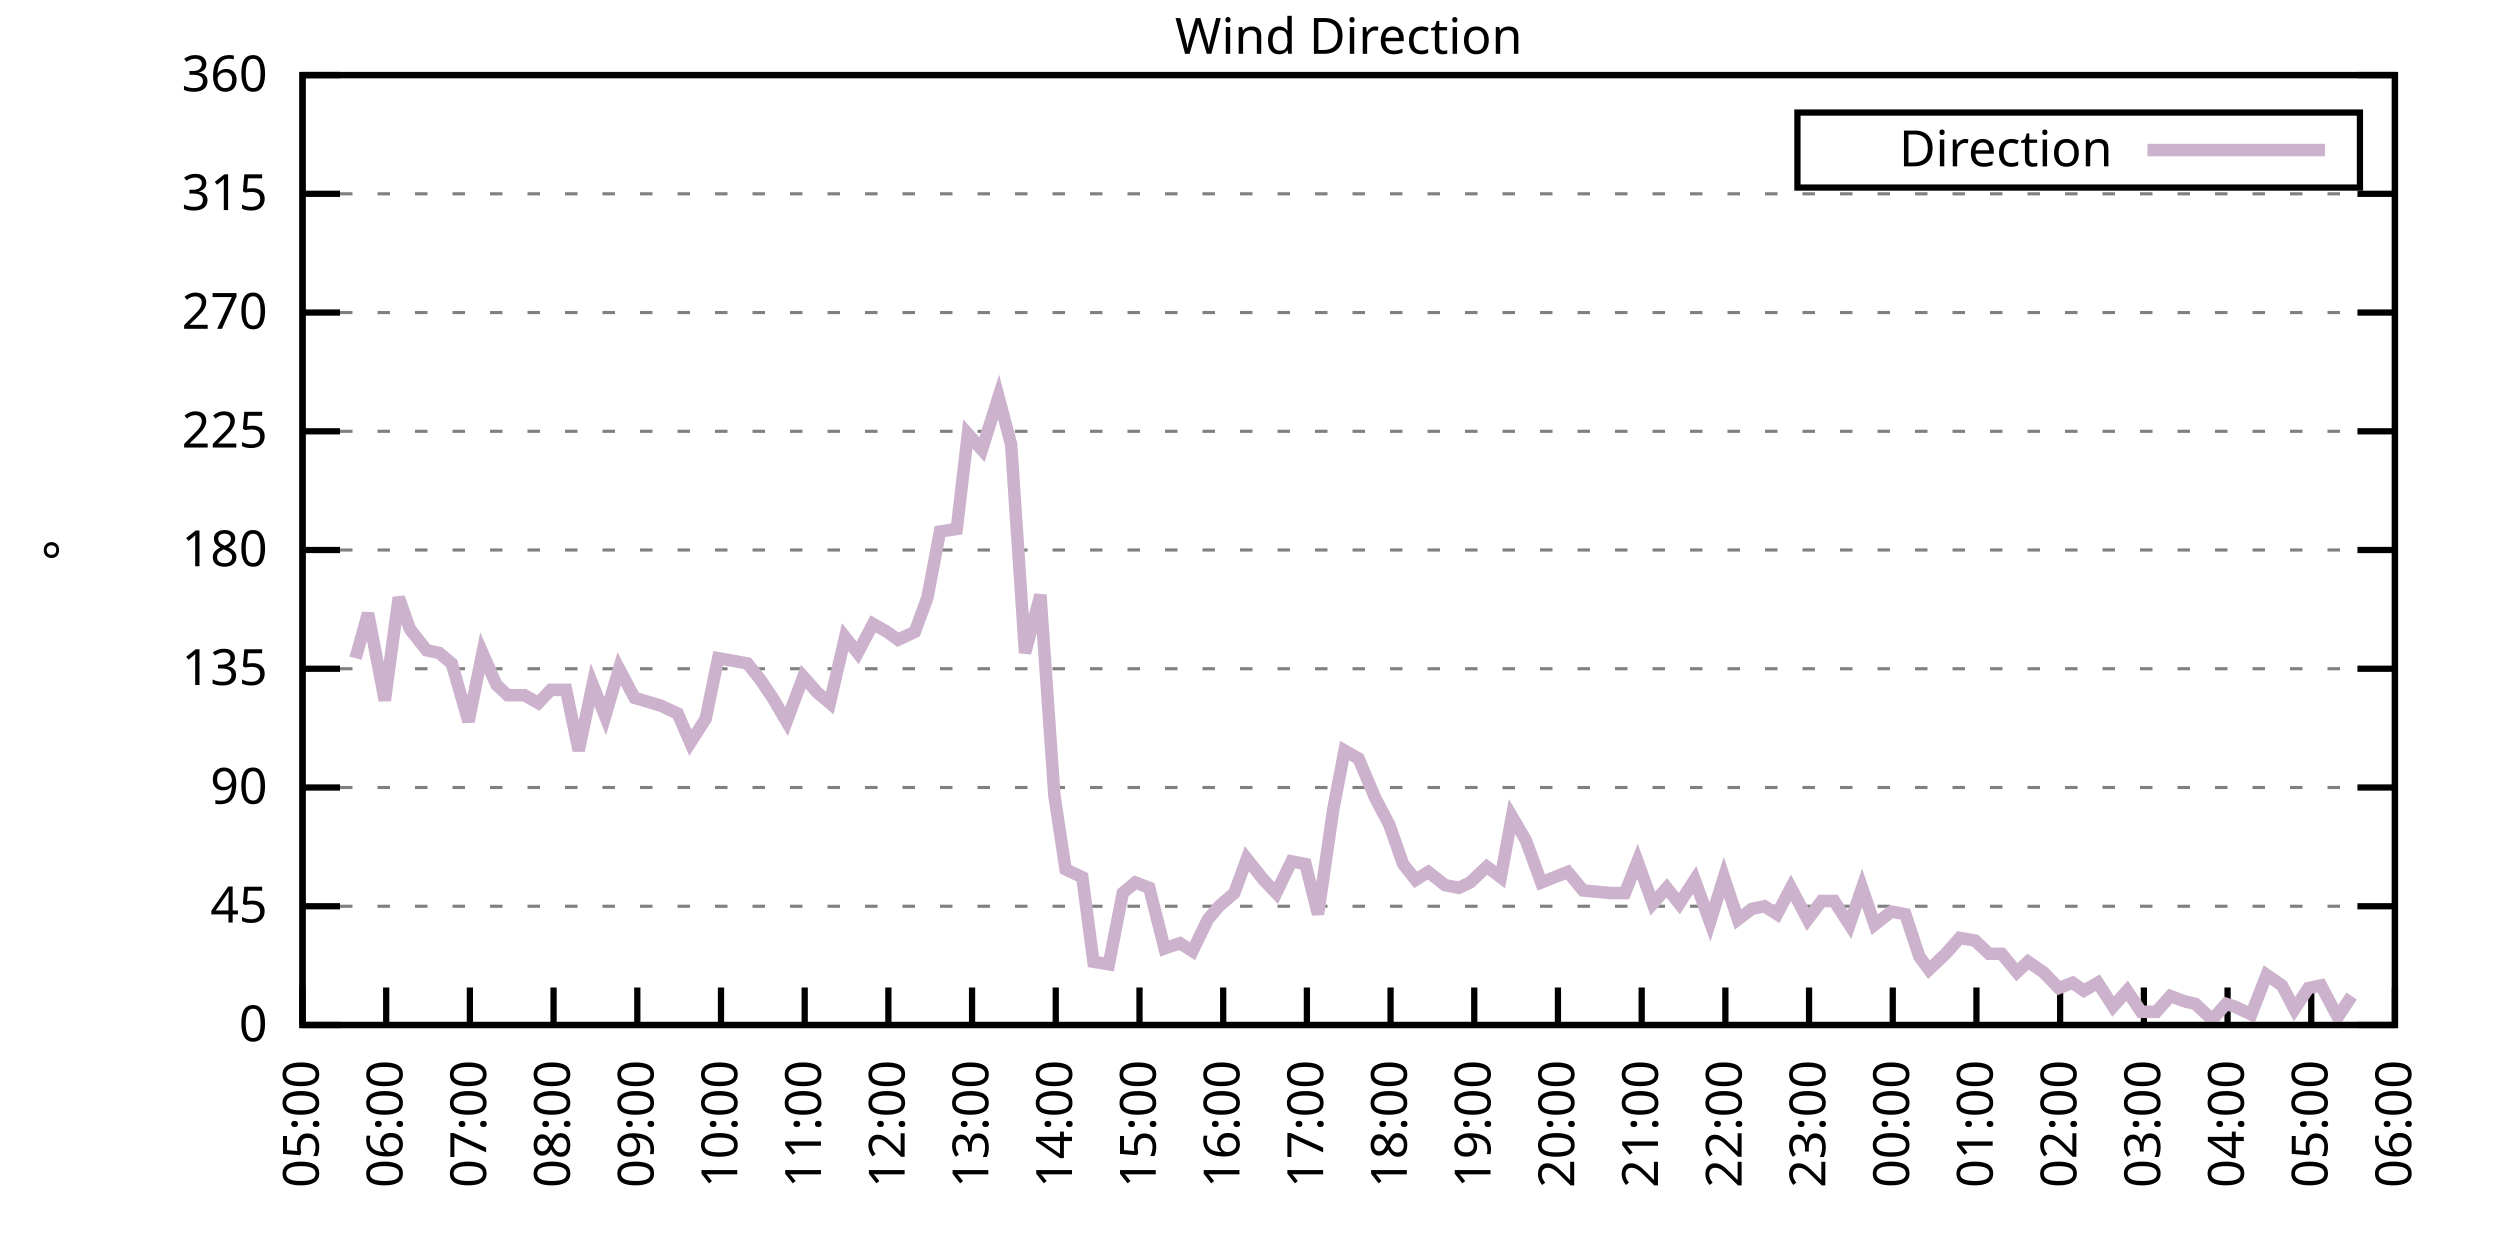
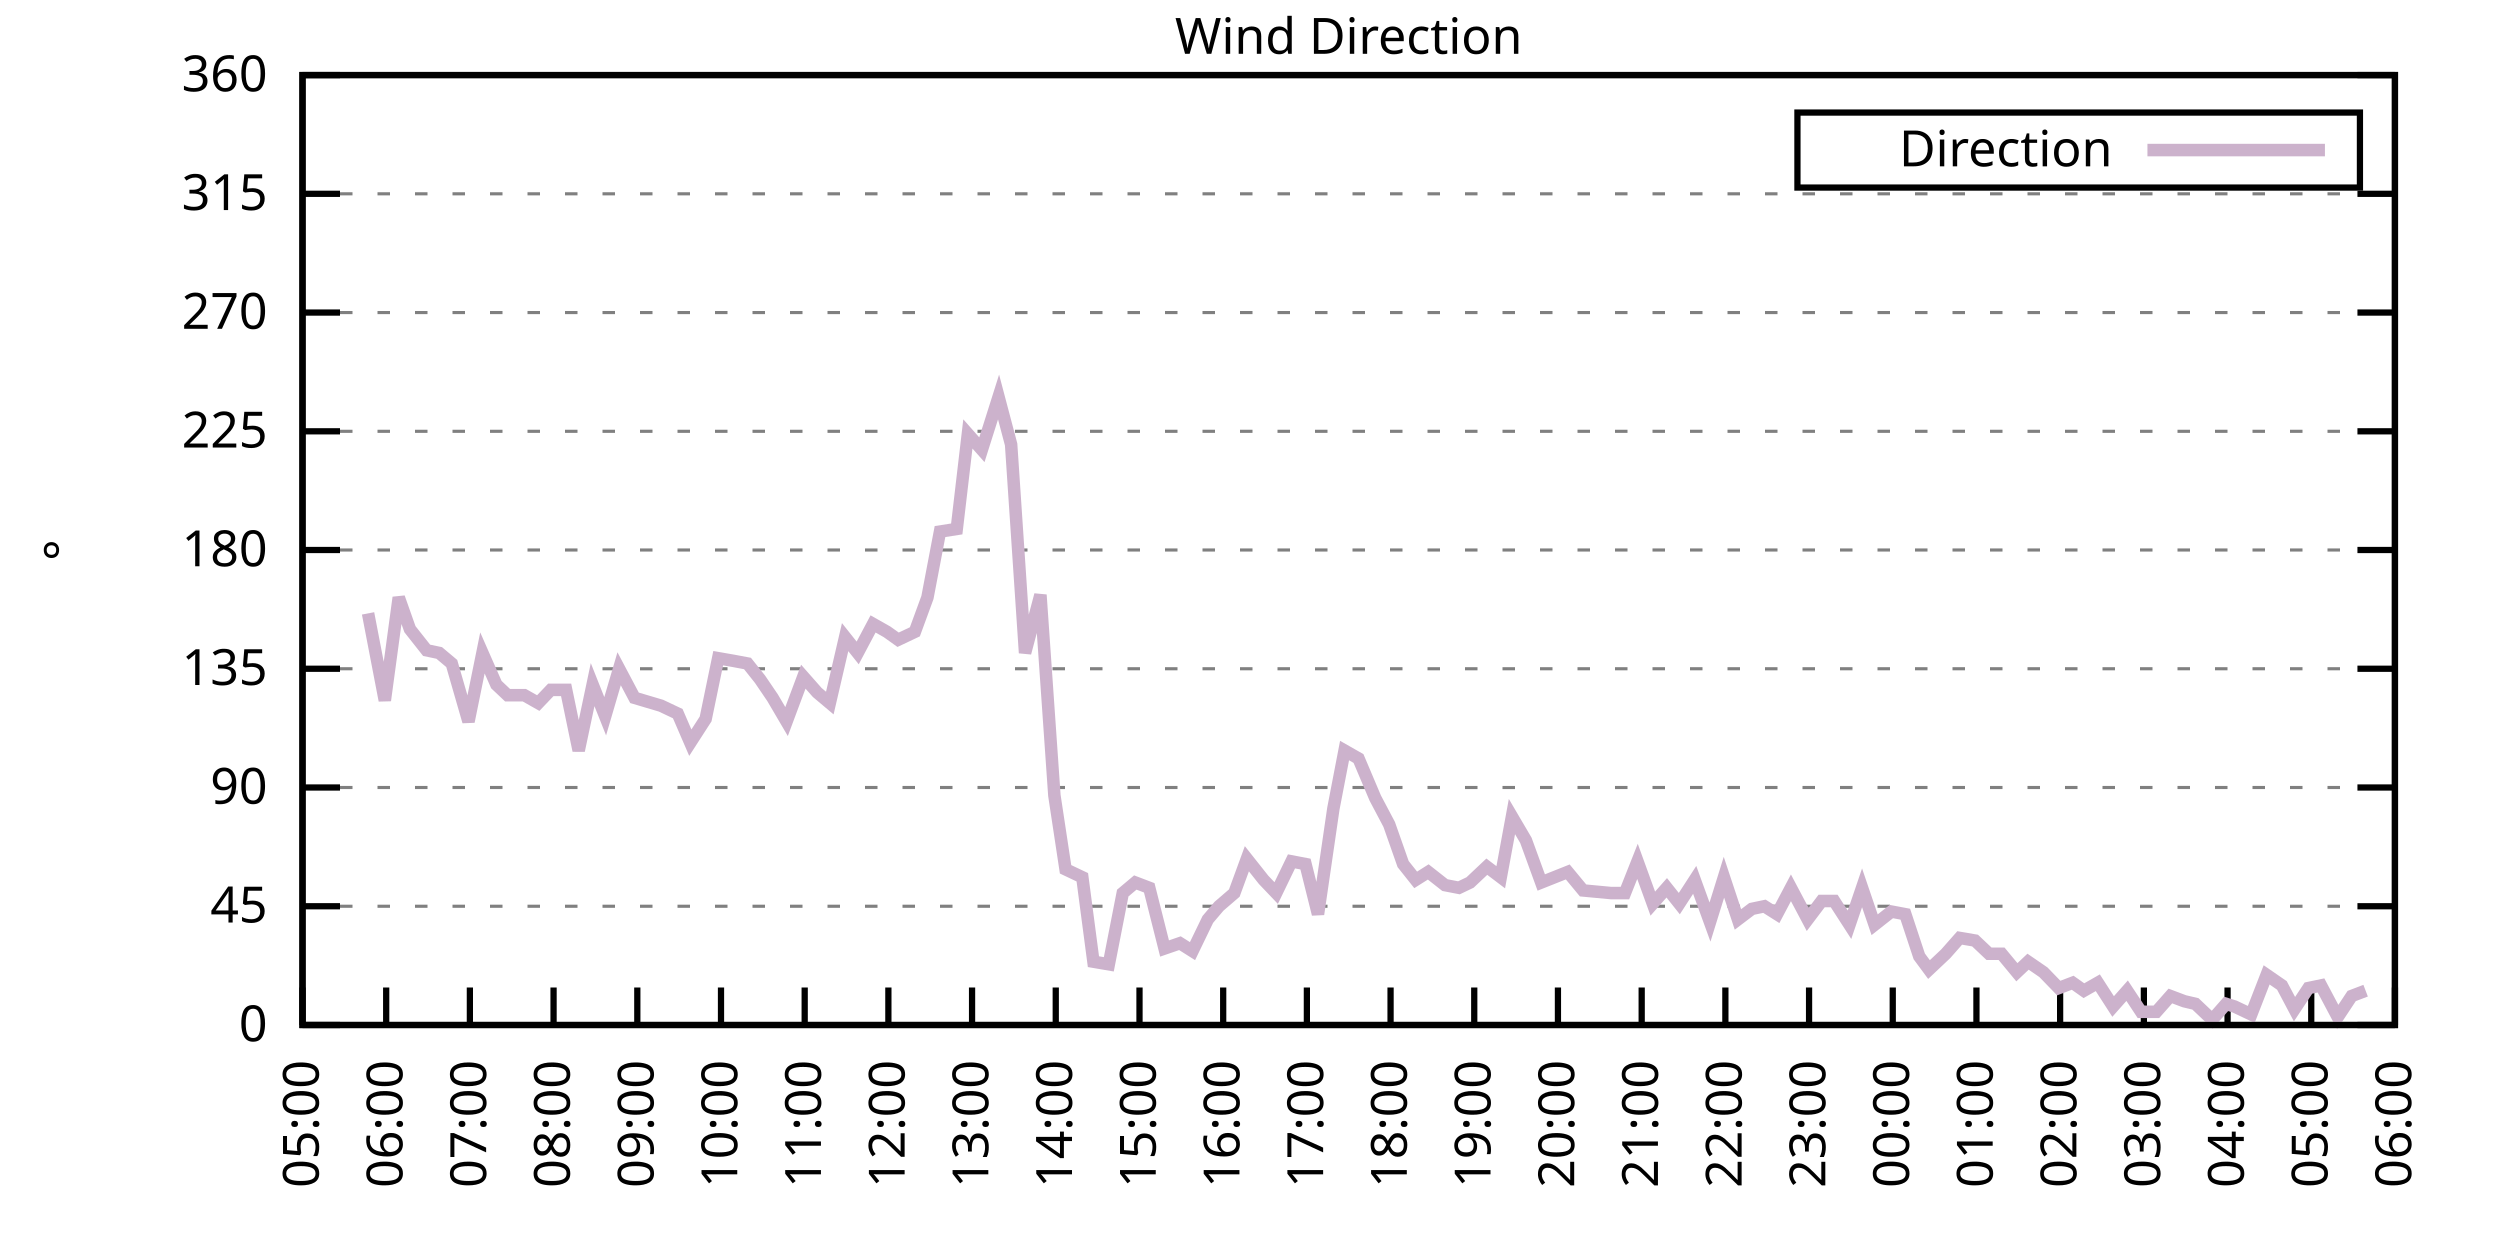
<svg xmlns="http://www.w3.org/2000/svg" xmlns:xlink="http://www.w3.org/1999/xlink" width="400" height="200" viewBox="0 0 400 200">
  <g id="gnuplot_canvas">
    <rect x="0" y="0" width="400" height="200" fill="none" />
    <defs>
      <circle id="gpDot" r="0.5" stroke-width="0.5" stroke="currentColor" />
      <path id="gpPt0" stroke-width="0.333" stroke="currentColor" d="M-1,0 h2 M0,-1 v2" />
      <path id="gpPt1" stroke-width="0.333" stroke="currentColor" d="M-1,-1 L1,1 M1,-1 L-1,1" />
      <path id="gpPt2" stroke-width="0.333" stroke="currentColor" d="M-1,0 L1,0 M0,-1 L0,1 M-1,-1 L1,1 M-1,1 L1,-1" />
      <rect id="gpPt3" stroke-width="0.333" stroke="currentColor" x="-1" y="-1" width="2" height="2" />
      <rect id="gpPt4" stroke-width="0.333" stroke="currentColor" fill="currentColor" x="-1" y="-1" width="2" height="2" />
      <circle id="gpPt5" stroke-width="0.333" stroke="currentColor" cx="0" cy="0" r="1" />
      <use xlink:href="#gpPt5" id="gpPt6" fill="currentColor" stroke="none" />
      <path id="gpPt7" stroke-width="0.333" stroke="currentColor" d="M0,-1.33 L-1.33,0.67 L1.33,0.67 z" />
      <use xlink:href="#gpPt7" id="gpPt8" fill="currentColor" stroke="none" />
      <use xlink:href="#gpPt7" id="gpPt9" stroke="currentColor" transform="rotate(180)" />
      <use xlink:href="#gpPt9" id="gpPt10" fill="currentColor" stroke="none" />
      <use xlink:href="#gpPt3" id="gpPt11" stroke="currentColor" transform="rotate(45)" />
      <use xlink:href="#gpPt11" id="gpPt12" fill="currentColor" stroke="none" />
      <path id="gpPt13" stroke-width="0.333" stroke="currentColor" d="M0,1.330 L1.265,0.411 L0.782,-1.067 L-0.782,-1.076 L-1.265,0.411 z" />
      <use xlink:href="#gpPt13" id="gpPt14" fill="currentColor" stroke="none" />
      <filter id="textbox" filterUnits="objectBoundingBox" x="0" y="0" height="1" width="1">
        <feFlood flood-color="white" flood-opacity="1" result="bgnd" />
        <feComposite in="SourceGraphic" in2="bgnd" operator="atop" />
      </filter>
      <filter id="greybox" filterUnits="objectBoundingBox" x="0" y="0" height="1" width="1">
        <feFlood flood-color="lightgrey" flood-opacity="1" result="grey" />
        <feComposite in="SourceGraphic" in2="grey" operator="atop" />
      </filter>
    </defs>
    <g fill="none" color="white" stroke="currentColor" stroke-width="1.00" stroke-linecap="butt" stroke-linejoin="miter">
</g>
    <g fill="none" color="black" stroke="currentColor" stroke-width="1.00" stroke-linecap="butt" stroke-linejoin="miter">
      <g stroke="none" shape-rendering="crispEdges">
        <polygon fill="rgb(255, 255, 255)" points="48.40,164.00 383.18,164.00 383.18,12.02 48.40,12.02 " />
      </g>
    </g>
    <g fill="none" color="black" stroke="currentColor" stroke-width="1.00" stroke-linecap="butt" stroke-linejoin="miter">
</g>
    <g fill="none" color="black" stroke="black" stroke-width="0.50" stroke-linecap="butt" stroke-linejoin="miter">
</g>
    <g fill="none" color="gray" stroke="currentColor" stroke-width="0.50" stroke-linecap="butt" stroke-linejoin="miter">
      <path stroke="gray" stroke-dasharray="2,4" class="gridline" d="M48.40,164.00 L383.19,164.00  " />
    </g>
    <g fill="none" color="gray" stroke="gray" stroke-width="1.00" stroke-linecap="butt" stroke-linejoin="miter">
</g>
    <g fill="none" color="black" stroke="currentColor" stroke-width="1.00" stroke-linecap="butt" stroke-linejoin="miter">
      <path stroke="black" d="M48.40,164.00 L54.40,164.00 M383.19,164.00 L377.19,164.00  " />
      <g transform="translate(42.80,166.60)" stroke="none" fill="black" font-family="Sans" font-size="8.00" text-anchor="end">
        <text>
          <tspan font-family="Sans"> 0</tspan>
        </text>
      </g>
    </g>
    <g fill="none" color="black" stroke="currentColor" stroke-width="1.00" stroke-linecap="butt" stroke-linejoin="miter">
</g>
    <g fill="none" color="black" stroke="black" stroke-width="0.50" stroke-linecap="butt" stroke-linejoin="miter">
</g>
    <g fill="none" color="gray" stroke="currentColor" stroke-width="0.50" stroke-linecap="butt" stroke-linejoin="miter">
      <path stroke="gray" stroke-dasharray="2,4" class="gridline" d="M48.40,145.00 L383.19,145.00  " />
    </g>
    <g fill="none" color="gray" stroke="gray" stroke-width="1.00" stroke-linecap="butt" stroke-linejoin="miter">
</g>
    <g fill="none" color="black" stroke="currentColor" stroke-width="1.00" stroke-linecap="butt" stroke-linejoin="miter">
      <path stroke="black" d="M48.40,145.00 L54.40,145.00 M383.19,145.00 L377.19,145.00  " />
      <g transform="translate(42.80,147.60)" stroke="none" fill="black" font-family="Sans" font-size="8.00" text-anchor="end">
        <text>
          <tspan font-family="Sans"> 45</tspan>
        </text>
      </g>
    </g>
    <g fill="none" color="black" stroke="currentColor" stroke-width="1.00" stroke-linecap="butt" stroke-linejoin="miter">
</g>
    <g fill="none" color="black" stroke="black" stroke-width="0.50" stroke-linecap="butt" stroke-linejoin="miter">
</g>
    <g fill="none" color="gray" stroke="currentColor" stroke-width="0.50" stroke-linecap="butt" stroke-linejoin="miter">
      <path stroke="gray" stroke-dasharray="2,4" class="gridline" d="M48.40,126.00 L383.19,126.00  " />
    </g>
    <g fill="none" color="gray" stroke="gray" stroke-width="1.00" stroke-linecap="butt" stroke-linejoin="miter">
</g>
    <g fill="none" color="black" stroke="currentColor" stroke-width="1.00" stroke-linecap="butt" stroke-linejoin="miter">
      <path stroke="black" d="M48.40,126.00 L54.40,126.00 M383.19,126.00 L377.19,126.00  " />
      <g transform="translate(42.80,128.60)" stroke="none" fill="black" font-family="Sans" font-size="8.00" text-anchor="end">
        <text>
          <tspan font-family="Sans"> 90</tspan>
        </text>
      </g>
    </g>
    <g fill="none" color="black" stroke="currentColor" stroke-width="1.00" stroke-linecap="butt" stroke-linejoin="miter">
</g>
    <g fill="none" color="black" stroke="black" stroke-width="0.50" stroke-linecap="butt" stroke-linejoin="miter">
</g>
    <g fill="none" color="gray" stroke="currentColor" stroke-width="0.50" stroke-linecap="butt" stroke-linejoin="miter">
      <path stroke="gray" stroke-dasharray="2,4" class="gridline" d="M48.40,107.00 L383.19,107.00  " />
    </g>
    <g fill="none" color="gray" stroke="gray" stroke-width="1.00" stroke-linecap="butt" stroke-linejoin="miter">
</g>
    <g fill="none" color="black" stroke="currentColor" stroke-width="1.00" stroke-linecap="butt" stroke-linejoin="miter">
      <path stroke="black" d="M48.40,107.00 L54.40,107.00 M383.19,107.00 L377.19,107.00  " />
      <g transform="translate(42.80,109.60)" stroke="none" fill="black" font-family="Sans" font-size="8.00" text-anchor="end">
        <text>
          <tspan font-family="Sans"> 135</tspan>
        </text>
      </g>
    </g>
    <g fill="none" color="black" stroke="currentColor" stroke-width="1.00" stroke-linecap="butt" stroke-linejoin="miter">
</g>
    <g fill="none" color="black" stroke="black" stroke-width="0.50" stroke-linecap="butt" stroke-linejoin="miter">
</g>
    <g fill="none" color="gray" stroke="currentColor" stroke-width="0.50" stroke-linecap="butt" stroke-linejoin="miter">
      <path stroke="gray" stroke-dasharray="2,4" class="gridline" d="M48.40,88.00 L383.19,88.00  " />
    </g>
    <g fill="none" color="gray" stroke="gray" stroke-width="1.00" stroke-linecap="butt" stroke-linejoin="miter">
</g>
    <g fill="none" color="black" stroke="currentColor" stroke-width="1.00" stroke-linecap="butt" stroke-linejoin="miter">
      <path stroke="black" d="M48.40,88.00 L54.40,88.00 M383.19,88.00 L377.19,88.00  " />
      <g transform="translate(42.80,90.60)" stroke="none" fill="black" font-family="Sans" font-size="8.00" text-anchor="end">
        <text>
          <tspan font-family="Sans"> 180</tspan>
        </text>
      </g>
    </g>
    <g fill="none" color="black" stroke="currentColor" stroke-width="1.00" stroke-linecap="butt" stroke-linejoin="miter">
</g>
    <g fill="none" color="black" stroke="black" stroke-width="0.50" stroke-linecap="butt" stroke-linejoin="miter">
</g>
    <g fill="none" color="gray" stroke="currentColor" stroke-width="0.50" stroke-linecap="butt" stroke-linejoin="miter">
      <path stroke="gray" stroke-dasharray="2,4" class="gridline" d="M48.40,69.01 L383.19,69.01  " />
    </g>
    <g fill="none" color="gray" stroke="gray" stroke-width="1.00" stroke-linecap="butt" stroke-linejoin="miter">
</g>
    <g fill="none" color="black" stroke="currentColor" stroke-width="1.00" stroke-linecap="butt" stroke-linejoin="miter">
      <path stroke="black" d="M48.40,69.01 L54.40,69.01 M383.19,69.01 L377.19,69.01  " />
      <g transform="translate(42.80,71.61)" stroke="none" fill="black" font-family="Sans" font-size="8.00" text-anchor="end">
        <text>
          <tspan font-family="Sans"> 225</tspan>
        </text>
      </g>
    </g>
    <g fill="none" color="black" stroke="currentColor" stroke-width="1.00" stroke-linecap="butt" stroke-linejoin="miter">
</g>
    <g fill="none" color="black" stroke="black" stroke-width="0.50" stroke-linecap="butt" stroke-linejoin="miter">
</g>
    <g fill="none" color="gray" stroke="currentColor" stroke-width="0.50" stroke-linecap="butt" stroke-linejoin="miter">
      <path stroke="gray" stroke-dasharray="2,4" class="gridline" d="M48.40,50.01 L383.19,50.01  " />
    </g>
    <g fill="none" color="gray" stroke="gray" stroke-width="1.00" stroke-linecap="butt" stroke-linejoin="miter">
</g>
    <g fill="none" color="black" stroke="currentColor" stroke-width="1.00" stroke-linecap="butt" stroke-linejoin="miter">
      <path stroke="black" d="M48.40,50.01 L54.40,50.01 M383.19,50.01 L377.19,50.01  " />
      <g transform="translate(42.80,52.61)" stroke="none" fill="black" font-family="Sans" font-size="8.00" text-anchor="end">
        <text>
          <tspan font-family="Sans"> 270</tspan>
        </text>
      </g>
    </g>
    <g fill="none" color="black" stroke="currentColor" stroke-width="1.00" stroke-linecap="butt" stroke-linejoin="miter">
</g>
    <g fill="none" color="black" stroke="black" stroke-width="0.50" stroke-linecap="butt" stroke-linejoin="miter">
</g>
    <g fill="none" color="gray" stroke="currentColor" stroke-width="0.50" stroke-linecap="butt" stroke-linejoin="miter">
      <path stroke="gray" stroke-dasharray="2,4" class="gridline" d="M48.40,31.01 L383.19,31.01  " />
    </g>
    <g fill="none" color="gray" stroke="gray" stroke-width="1.00" stroke-linecap="butt" stroke-linejoin="miter">
</g>
    <g fill="none" color="black" stroke="currentColor" stroke-width="1.00" stroke-linecap="butt" stroke-linejoin="miter">
      <path stroke="black" d="M48.40,31.01 L54.40,31.01 M383.19,31.01 L377.19,31.01  " />
      <g transform="translate(42.80,33.61)" stroke="none" fill="black" font-family="Sans" font-size="8.00" text-anchor="end">
        <text>
          <tspan font-family="Sans"> 315</tspan>
        </text>
      </g>
    </g>
    <g fill="none" color="black" stroke="currentColor" stroke-width="1.00" stroke-linecap="butt" stroke-linejoin="miter">
</g>
    <g fill="none" color="black" stroke="black" stroke-width="0.50" stroke-linecap="butt" stroke-linejoin="miter">
</g>
    <g fill="none" color="gray" stroke="currentColor" stroke-width="0.50" stroke-linecap="butt" stroke-linejoin="miter">
      <path stroke="gray" stroke-dasharray="2,4" class="gridline" d="M48.40,12.01 L383.19,12.01  " />
    </g>
    <g fill="none" color="gray" stroke="gray" stroke-width="1.00" stroke-linecap="butt" stroke-linejoin="miter">
</g>
    <g fill="none" color="black" stroke="currentColor" stroke-width="1.00" stroke-linecap="butt" stroke-linejoin="miter">
      <path stroke="black" d="M48.40,12.01 L54.40,12.01 M383.19,12.01 L377.19,12.01  " />
      <g transform="translate(42.80,14.61)" stroke="none" fill="black" font-family="Sans" font-size="8.00" text-anchor="end">
        <text>
          <tspan font-family="Sans"> 360</tspan>
        </text>
      </g>
    </g>
    <g fill="none" color="black" stroke="currentColor" stroke-width="1.00" stroke-linecap="butt" stroke-linejoin="miter">
      <path stroke="black" d="M48.40,164.00 L48.40,158.00  " />
      <g transform="translate(51.00,169.60) rotate(270.00)" stroke="none" fill="black" font-family="Sans" font-size="8.00" text-anchor="end">
        <text>
          <tspan font-family="Sans">05:00</tspan>
        </text>
      </g>
    </g>
    <g fill="none" color="black" stroke="currentColor" stroke-width="1.00" stroke-linecap="butt" stroke-linejoin="miter">
      <path stroke="black" d="M61.79,164.00 L61.79,158.00  " />
      <g transform="translate(64.39,169.60) rotate(270.00)" stroke="none" fill="black" font-family="Sans" font-size="8.00" text-anchor="end">
        <text>
          <tspan font-family="Sans">06:00</tspan>
        </text>
      </g>
    </g>
    <g fill="none" color="black" stroke="currentColor" stroke-width="1.00" stroke-linecap="butt" stroke-linejoin="miter">
      <path stroke="black" d="M75.18,164.00 L75.18,158.00  " />
      <g transform="translate(77.78,169.60) rotate(270.00)" stroke="none" fill="black" font-family="Sans" font-size="8.00" text-anchor="end">
        <text>
          <tspan font-family="Sans">07:00</tspan>
        </text>
      </g>
    </g>
    <g fill="none" color="black" stroke="currentColor" stroke-width="1.00" stroke-linecap="butt" stroke-linejoin="miter">
      <path stroke="black" d="M88.57,164.00 L88.57,158.00  " />
      <g transform="translate(91.17,169.60) rotate(270.00)" stroke="none" fill="black" font-family="Sans" font-size="8.00" text-anchor="end">
        <text>
          <tspan font-family="Sans">08:00</tspan>
        </text>
      </g>
    </g>
    <g fill="none" color="black" stroke="currentColor" stroke-width="1.00" stroke-linecap="butt" stroke-linejoin="miter">
      <path stroke="black" d="M101.97,164.00 L101.97,158.00  " />
      <g transform="translate(104.57,169.60) rotate(270.00)" stroke="none" fill="black" font-family="Sans" font-size="8.00" text-anchor="end">
        <text>
          <tspan font-family="Sans">09:00</tspan>
        </text>
      </g>
    </g>
    <g fill="none" color="black" stroke="currentColor" stroke-width="1.00" stroke-linecap="butt" stroke-linejoin="miter">
      <path stroke="black" d="M115.36,164.00 L115.36,158.00  " />
      <g transform="translate(117.96,169.60) rotate(270.00)" stroke="none" fill="black" font-family="Sans" font-size="8.00" text-anchor="end">
        <text>
          <tspan font-family="Sans">10:00</tspan>
        </text>
      </g>
    </g>
    <g fill="none" color="black" stroke="currentColor" stroke-width="1.00" stroke-linecap="butt" stroke-linejoin="miter">
      <path stroke="black" d="M128.75,164.00 L128.75,158.00  " />
      <g transform="translate(131.35,169.60) rotate(270.00)" stroke="none" fill="black" font-family="Sans" font-size="8.00" text-anchor="end">
        <text>
          <tspan font-family="Sans">11:00</tspan>
        </text>
      </g>
    </g>
    <g fill="none" color="black" stroke="currentColor" stroke-width="1.00" stroke-linecap="butt" stroke-linejoin="miter">
      <path stroke="black" d="M142.14,164.00 L142.14,158.00  " />
      <g transform="translate(144.74,169.60) rotate(270.00)" stroke="none" fill="black" font-family="Sans" font-size="8.00" text-anchor="end">
        <text>
          <tspan font-family="Sans">12:00</tspan>
        </text>
      </g>
    </g>
    <g fill="none" color="black" stroke="currentColor" stroke-width="1.00" stroke-linecap="butt" stroke-linejoin="miter">
      <path stroke="black" d="M155.53,164.00 L155.53,158.00  " />
      <g transform="translate(158.13,169.60) rotate(270.00)" stroke="none" fill="black" font-family="Sans" font-size="8.00" text-anchor="end">
        <text>
          <tspan font-family="Sans">13:00</tspan>
        </text>
      </g>
    </g>
    <g fill="none" color="black" stroke="currentColor" stroke-width="1.00" stroke-linecap="butt" stroke-linejoin="miter">
      <path stroke="black" d="M168.92,164.00 L168.92,158.00  " />
      <g transform="translate(171.52,169.60) rotate(270.00)" stroke="none" fill="black" font-family="Sans" font-size="8.00" text-anchor="end">
        <text>
          <tspan font-family="Sans">14:00</tspan>
        </text>
      </g>
    </g>
    <g fill="none" color="black" stroke="currentColor" stroke-width="1.00" stroke-linecap="butt" stroke-linejoin="miter">
      <path stroke="black" d="M182.32,164.00 L182.32,158.00  " />
      <g transform="translate(184.92,169.60) rotate(270.00)" stroke="none" fill="black" font-family="Sans" font-size="8.00" text-anchor="end">
        <text>
          <tspan font-family="Sans">15:00</tspan>
        </text>
      </g>
    </g>
    <g fill="none" color="black" stroke="currentColor" stroke-width="1.00" stroke-linecap="butt" stroke-linejoin="miter">
      <path stroke="black" d="M195.71,164.00 L195.71,158.00  " />
      <g transform="translate(198.31,169.60) rotate(270.00)" stroke="none" fill="black" font-family="Sans" font-size="8.00" text-anchor="end">
        <text>
          <tspan font-family="Sans">16:00</tspan>
        </text>
      </g>
    </g>
    <g fill="none" color="black" stroke="currentColor" stroke-width="1.00" stroke-linecap="butt" stroke-linejoin="miter">
      <path stroke="black" d="M209.10,164.00 L209.10,158.00  " />
      <g transform="translate(211.70,169.60) rotate(270.00)" stroke="none" fill="black" font-family="Sans" font-size="8.00" text-anchor="end">
        <text>
          <tspan font-family="Sans">17:00</tspan>
        </text>
      </g>
    </g>
    <g fill="none" color="black" stroke="currentColor" stroke-width="1.00" stroke-linecap="butt" stroke-linejoin="miter">
      <path stroke="black" d="M222.49,164.00 L222.49,158.00  " />
      <g transform="translate(225.09,169.60) rotate(270.00)" stroke="none" fill="black" font-family="Sans" font-size="8.00" text-anchor="end">
        <text>
          <tspan font-family="Sans">18:00</tspan>
        </text>
      </g>
    </g>
    <g fill="none" color="black" stroke="currentColor" stroke-width="1.00" stroke-linecap="butt" stroke-linejoin="miter">
      <path stroke="black" d="M235.88,164.00 L235.88,158.00  " />
      <g transform="translate(238.48,169.60) rotate(270.00)" stroke="none" fill="black" font-family="Sans" font-size="8.00" text-anchor="end">
        <text>
          <tspan font-family="Sans">19:00</tspan>
        </text>
      </g>
    </g>
    <g fill="none" color="black" stroke="currentColor" stroke-width="1.00" stroke-linecap="butt" stroke-linejoin="miter">
      <path stroke="black" d="M249.27,164.00 L249.27,158.00  " />
      <g transform="translate(251.87,169.60) rotate(270.00)" stroke="none" fill="black" font-family="Sans" font-size="8.00" text-anchor="end">
        <text>
          <tspan font-family="Sans">20:00</tspan>
        </text>
      </g>
    </g>
    <g fill="none" color="black" stroke="currentColor" stroke-width="1.00" stroke-linecap="butt" stroke-linejoin="miter">
      <path stroke="black" d="M262.67,164.00 L262.67,158.00  " />
      <g transform="translate(265.27,169.60) rotate(270.00)" stroke="none" fill="black" font-family="Sans" font-size="8.00" text-anchor="end">
        <text>
          <tspan font-family="Sans">21:00</tspan>
        </text>
      </g>
    </g>
    <g fill="none" color="black" stroke="currentColor" stroke-width="1.00" stroke-linecap="butt" stroke-linejoin="miter">
      <path stroke="black" d="M276.06,164.00 L276.06,158.00  " />
      <g transform="translate(278.66,169.60) rotate(270.00)" stroke="none" fill="black" font-family="Sans" font-size="8.00" text-anchor="end">
        <text>
          <tspan font-family="Sans">22:00</tspan>
        </text>
      </g>
    </g>
    <g fill="none" color="black" stroke="currentColor" stroke-width="1.00" stroke-linecap="butt" stroke-linejoin="miter">
      <path stroke="black" d="M289.45,164.00 L289.45,158.00  " />
      <g transform="translate(292.05,169.60) rotate(270.00)" stroke="none" fill="black" font-family="Sans" font-size="8.00" text-anchor="end">
        <text>
          <tspan font-family="Sans">23:00</tspan>
        </text>
      </g>
    </g>
    <g fill="none" color="black" stroke="currentColor" stroke-width="1.00" stroke-linecap="butt" stroke-linejoin="miter">
      <path stroke="black" d="M302.84,164.00 L302.84,158.00  " />
      <g transform="translate(305.44,169.60) rotate(270.00)" stroke="none" fill="black" font-family="Sans" font-size="8.00" text-anchor="end">
        <text>
          <tspan font-family="Sans">00:00</tspan>
        </text>
      </g>
    </g>
    <g fill="none" color="black" stroke="currentColor" stroke-width="1.00" stroke-linecap="butt" stroke-linejoin="miter">
      <path stroke="black" d="M316.23,164.00 L316.23,158.00  " />
      <g transform="translate(318.83,169.60) rotate(270.00)" stroke="none" fill="black" font-family="Sans" font-size="8.00" text-anchor="end">
        <text>
          <tspan font-family="Sans">01:00</tspan>
        </text>
      </g>
    </g>
    <g fill="none" color="black" stroke="currentColor" stroke-width="1.00" stroke-linecap="butt" stroke-linejoin="miter">
      <path stroke="black" d="M329.62,164.00 L329.62,158.00  " />
      <g transform="translate(332.22,169.60) rotate(270.00)" stroke="none" fill="black" font-family="Sans" font-size="8.00" text-anchor="end">
        <text>
          <tspan font-family="Sans">02:00</tspan>
        </text>
      </g>
    </g>
    <g fill="none" color="black" stroke="currentColor" stroke-width="1.00" stroke-linecap="butt" stroke-linejoin="miter">
      <path stroke="black" d="M343.02,164.00 L343.02,158.00  " />
      <g transform="translate(345.62,169.60) rotate(270.00)" stroke="none" fill="black" font-family="Sans" font-size="8.00" text-anchor="end">
        <text>
          <tspan font-family="Sans">03:00</tspan>
        </text>
      </g>
    </g>
    <g fill="none" color="black" stroke="currentColor" stroke-width="1.00" stroke-linecap="butt" stroke-linejoin="miter">
      <path stroke="black" d="M356.41,164.00 L356.41,158.00  " />
      <g transform="translate(359.01,169.60) rotate(270.00)" stroke="none" fill="black" font-family="Sans" font-size="8.00" text-anchor="end">
        <text>
          <tspan font-family="Sans">04:00</tspan>
        </text>
      </g>
    </g>
    <g fill="none" color="black" stroke="currentColor" stroke-width="1.00" stroke-linecap="butt" stroke-linejoin="miter">
      <path stroke="black" d="M369.80,164.00 L369.80,158.00  " />
      <g transform="translate(372.40,169.60) rotate(270.00)" stroke="none" fill="black" font-family="Sans" font-size="8.00" text-anchor="end">
        <text>
          <tspan font-family="Sans">05:00</tspan>
        </text>
      </g>
    </g>
    <g fill="none" color="black" stroke="currentColor" stroke-width="1.00" stroke-linecap="butt" stroke-linejoin="miter">
      <path stroke="black" d="M383.19,164.00 L383.19,158.00  " />
      <g transform="translate(385.79,169.60) rotate(270.00)" stroke="none" fill="black" font-family="Sans" font-size="8.00" text-anchor="end">
        <text>
          <tspan font-family="Sans">06:00</tspan>
        </text>
      </g>
    </g>
    <g fill="none" color="black" stroke="currentColor" stroke-width="1.00" stroke-linecap="butt" stroke-linejoin="miter">
</g>
    <g fill="none" color="black" stroke="currentColor" stroke-width="1.00" stroke-linecap="butt" stroke-linejoin="miter">
      <path stroke="black" d="M48.40,12.01 L48.40,164.00 L383.19,164.00 L383.19,12.01 L48.40,12.01 Z  " />
    </g>
    <g fill="none" color="black" stroke="currentColor" stroke-width="1.00" stroke-linecap="butt" stroke-linejoin="miter">
</g>
    <g fill="none" color="black" stroke="currentColor" stroke-width="1.00" stroke-linecap="butt" stroke-linejoin="miter">
      <path stroke="black" d="M287.59,30.01 L287.59,18.01 L377.59,18.01 L377.59,30.01 L287.59,30.01 Z  " />
    </g>
    <g id="Wind_direction_plot_1">
      <g fill="none" color="white" stroke="black" stroke-width="2.00" stroke-linecap="butt" stroke-linejoin="miter">
</g>
      <g fill="none" color="black" stroke="currentColor" stroke-width="2.00" stroke-linecap="butt" stroke-linejoin="miter">
        <g transform="translate(337.99,26.61)" stroke="none" fill="black" font-family="Sans" font-size="8.00" text-anchor="end">
          <text>
            <tspan font-family="Sans">Direction</tspan>
          </text>
        </g>
      </g>
      <g fill="none" color="black" stroke="currentColor" stroke-width="2.00" stroke-linecap="butt" stroke-linejoin="miter">
-         <path stroke="rgb(204, 178, 204)" d="M343.59,24.01 L371.99,24.01 M56.88,105.31 L58.89,98.14 L61.57,112.07 L63.80,95.60 L65.59,100.67 L68.26,104.05   L70.27,104.47 L72.28,106.16 L74.96,115.45 L77.19,104.47 L79.42,109.54 L81.21,111.23 L83.89,111.23 L86.12,112.49   L88.13,110.38 L90.58,110.38 L92.59,120.09 L94.82,109.54 L96.83,114.60 L99.06,107.00 L101.52,111.65 L105.76,112.91   L108.44,114.18 L110.45,118.83 L112.90,115.03 L114.91,105.31 L117.37,105.74 L119.60,106.16 L121.61,108.69 L123.62,111.65   L125.85,115.45 L128.53,108.27 L130.76,110.80 L132.77,112.49 L135.22,101.94 L137.23,104.47 L139.69,99.83 L141.92,101.09   L143.70,102.36 L146.38,101.09 L148.39,95.60 L150.40,85.05 L153.08,84.63 L154.86,69.43 L157.10,71.96 L159.77,63.52   L161.78,71.12 L164.01,104.47 L166.47,95.18 L168.70,127.27 L170.49,139.09 L173.17,140.36 L174.95,153.87 L177.41,154.29   L179.64,142.89 L181.65,141.20 L183.88,142.05 L186.33,151.76 L188.79,150.91 L190.80,152.18 L193.25,147.11 L195.04,145.00   L197.49,142.89 L199.50,137.40 L202.18,140.78 L204.19,142.89 L206.64,137.82 L208.88,138.25 L210.88,146.27 L213.34,129.38   L215.13,120.09 L217.36,121.36 L220.04,127.69 L222.27,131.91 L224.50,138.25 L226.51,140.78 L228.52,139.51 L231.20,141.62   L233.43,142.05 L235.21,141.20 L237.89,138.67 L240.12,140.36 L241.91,130.65 L244.14,134.45 L246.60,141.20 L250.84,139.51   L253.29,142.47 L257.76,142.89 L259.99,142.89 L262.00,137.82 L264.45,144.58 L266.68,142.05 L268.69,144.58 L271.15,140.78   L273.60,147.53 L275.83,140.36 L278.07,147.11 L280.30,145.42 L282.31,145.00 L284.32,146.27 L286.55,142.05 L289.23,147.11   L291.46,144.16 L293.47,144.16 L295.92,147.96 L297.93,142.05 L299.94,147.96 L302.62,145.85 L304.85,146.27 L307.08,153.02   L308.64,155.13 L311.32,152.60 L313.55,150.07 L316.01,150.49 L318.24,152.60 L320.25,152.60 L322.70,155.56 L324.49,153.87   L326.95,155.56 L329.40,158.09 L331.63,157.24 L333.42,158.51 L335.65,157.24 L338.10,161.04 L340.34,158.51 L342.57,161.89   L345.02,161.89 L347.26,159.36 L349.49,160.20 L351.27,160.62 L353.95,163.16 L356.18,160.62 L357.52,161.04 L360.20,162.31   L362.66,155.98 L365.11,157.67 L367.12,161.47 L369.35,158.09 L371.36,157.67 L374.04,162.73 L376.27,159.36  " />
+         <path stroke="rgb(204, 178, 204)" d="M343.59,24.01 L371.99,24.01 M58.89,98.14 L61.57,112.07 L63.80,95.60 L65.59,100.67 L68.26,104.05 L70.27,104.47   L72.28,106.16 L74.96,115.45 L77.19,104.47 L79.42,109.54 L81.21,111.23 L83.89,111.23 L86.12,112.49 L88.13,110.38   L90.58,110.38 L92.59,120.09 L94.82,109.54 L96.83,114.60 L99.06,107.00 L101.52,111.65 L105.76,112.91 L108.44,114.18   L110.45,118.83 L112.90,115.03 L114.91,105.31 L117.37,105.74 L119.60,106.16 L121.61,108.69 L123.62,111.65 L125.85,115.45   L128.53,108.27 L130.76,110.80 L132.77,112.49 L135.22,101.94 L137.23,104.47 L139.69,99.83 L141.92,101.09 L143.70,102.36   L146.38,101.09 L148.39,95.60 L150.40,85.05 L153.08,84.63 L154.86,69.43 L157.10,71.96 L159.77,63.52 L161.78,71.12   L164.01,104.47 L166.47,95.18 L168.70,127.27 L170.49,139.09 L173.17,140.36 L174.95,153.87 L177.41,154.29 L179.64,142.89   L181.65,141.20 L183.88,142.05 L186.33,151.76 L188.79,150.91 L190.80,152.18 L193.25,147.11 L195.04,145.00 L197.49,142.89   L199.50,137.40 L202.18,140.78 L204.19,142.89 L206.64,137.82 L208.88,138.25 L210.88,146.27 L213.34,129.38 L215.13,120.09   L217.36,121.36 L220.04,127.69 L222.27,131.91 L224.50,138.25 L226.51,140.78 L228.52,139.51 L231.20,141.62 L233.43,142.05   L235.21,141.20 L237.89,138.67 L240.12,140.36 L241.91,130.65 L244.14,134.45 L246.60,141.20 L250.84,139.51 L253.29,142.47   L257.76,142.89 L259.99,142.89 L262.00,137.82 L264.45,144.58 L266.68,142.05 L268.69,144.58 L271.15,140.78 L273.60,147.53   L275.83,140.36 L278.07,147.11 L280.30,145.42 L282.31,145.00 L284.32,146.27 L286.55,142.05 L289.23,147.11 L291.46,144.16   L293.47,144.16 L295.92,147.96 L297.93,142.05 L299.94,147.96 L302.62,145.85 L304.85,146.27 L307.08,153.02 L308.64,155.13   L311.32,152.60 L313.55,150.07 L316.01,150.49 L318.24,152.60 L320.25,152.60 L322.70,155.56 L324.49,153.87 L326.95,155.56   L329.40,158.09 L331.63,157.24 L333.42,158.51 L335.65,157.24 L338.10,161.04 L340.34,158.51 L342.57,161.89 L345.02,161.89   L347.26,159.36 L349.49,160.20 L351.27,160.62 L353.95,163.16 L356.18,160.62 L357.52,161.04 L360.20,162.31 L362.66,155.98   L365.11,157.67 L367.12,161.47 L369.35,158.09 L371.36,157.67 L374.04,162.73 L376.27,159.36 L378.50,158.51  " />
      </g>
    </g>
    <g fill="none" color="black" stroke="currentColor" stroke-width="2.00" stroke-linecap="butt" stroke-linejoin="miter">
</g>
    <g fill="none" color="black" stroke="black" stroke-width="1.00" stroke-linecap="butt" stroke-linejoin="miter">
</g>
    <g fill="none" color="black" stroke="currentColor" stroke-width="1.00" stroke-linecap="butt" stroke-linejoin="miter">
      <path stroke="black" d="M48.40,12.01 L48.40,164.00 L383.19,164.00 L383.19,12.01 L48.40,12.01 Z  " />
      <g transform="translate(12.80,88.01) rotate(270.00)" stroke="none" fill="black" font-family="Sans" font-size="8.00" text-anchor="middle">
        <text>
          <tspan font-family="Sans">°</tspan>
        </text>
      </g>
    </g>
    <g fill="none" color="black" stroke="currentColor" stroke-width="1.00" stroke-linecap="butt" stroke-linejoin="miter">
</g>
    <g fill="none" color="black" stroke="currentColor" stroke-width="1.00" stroke-linecap="butt" stroke-linejoin="miter">
      <g transform="translate(215.79,8.61)" stroke="none" fill="black" font-family="Sans" font-size="8.00" text-anchor="middle">
        <text>
          <tspan font-family="Sans">Wind Direction</tspan>
        </text>
      </g>
    </g>
    <g fill="none" color="black" stroke="currentColor" stroke-width="1.00" stroke-linecap="butt" stroke-linejoin="miter">
</g>
  </g>
</svg>
